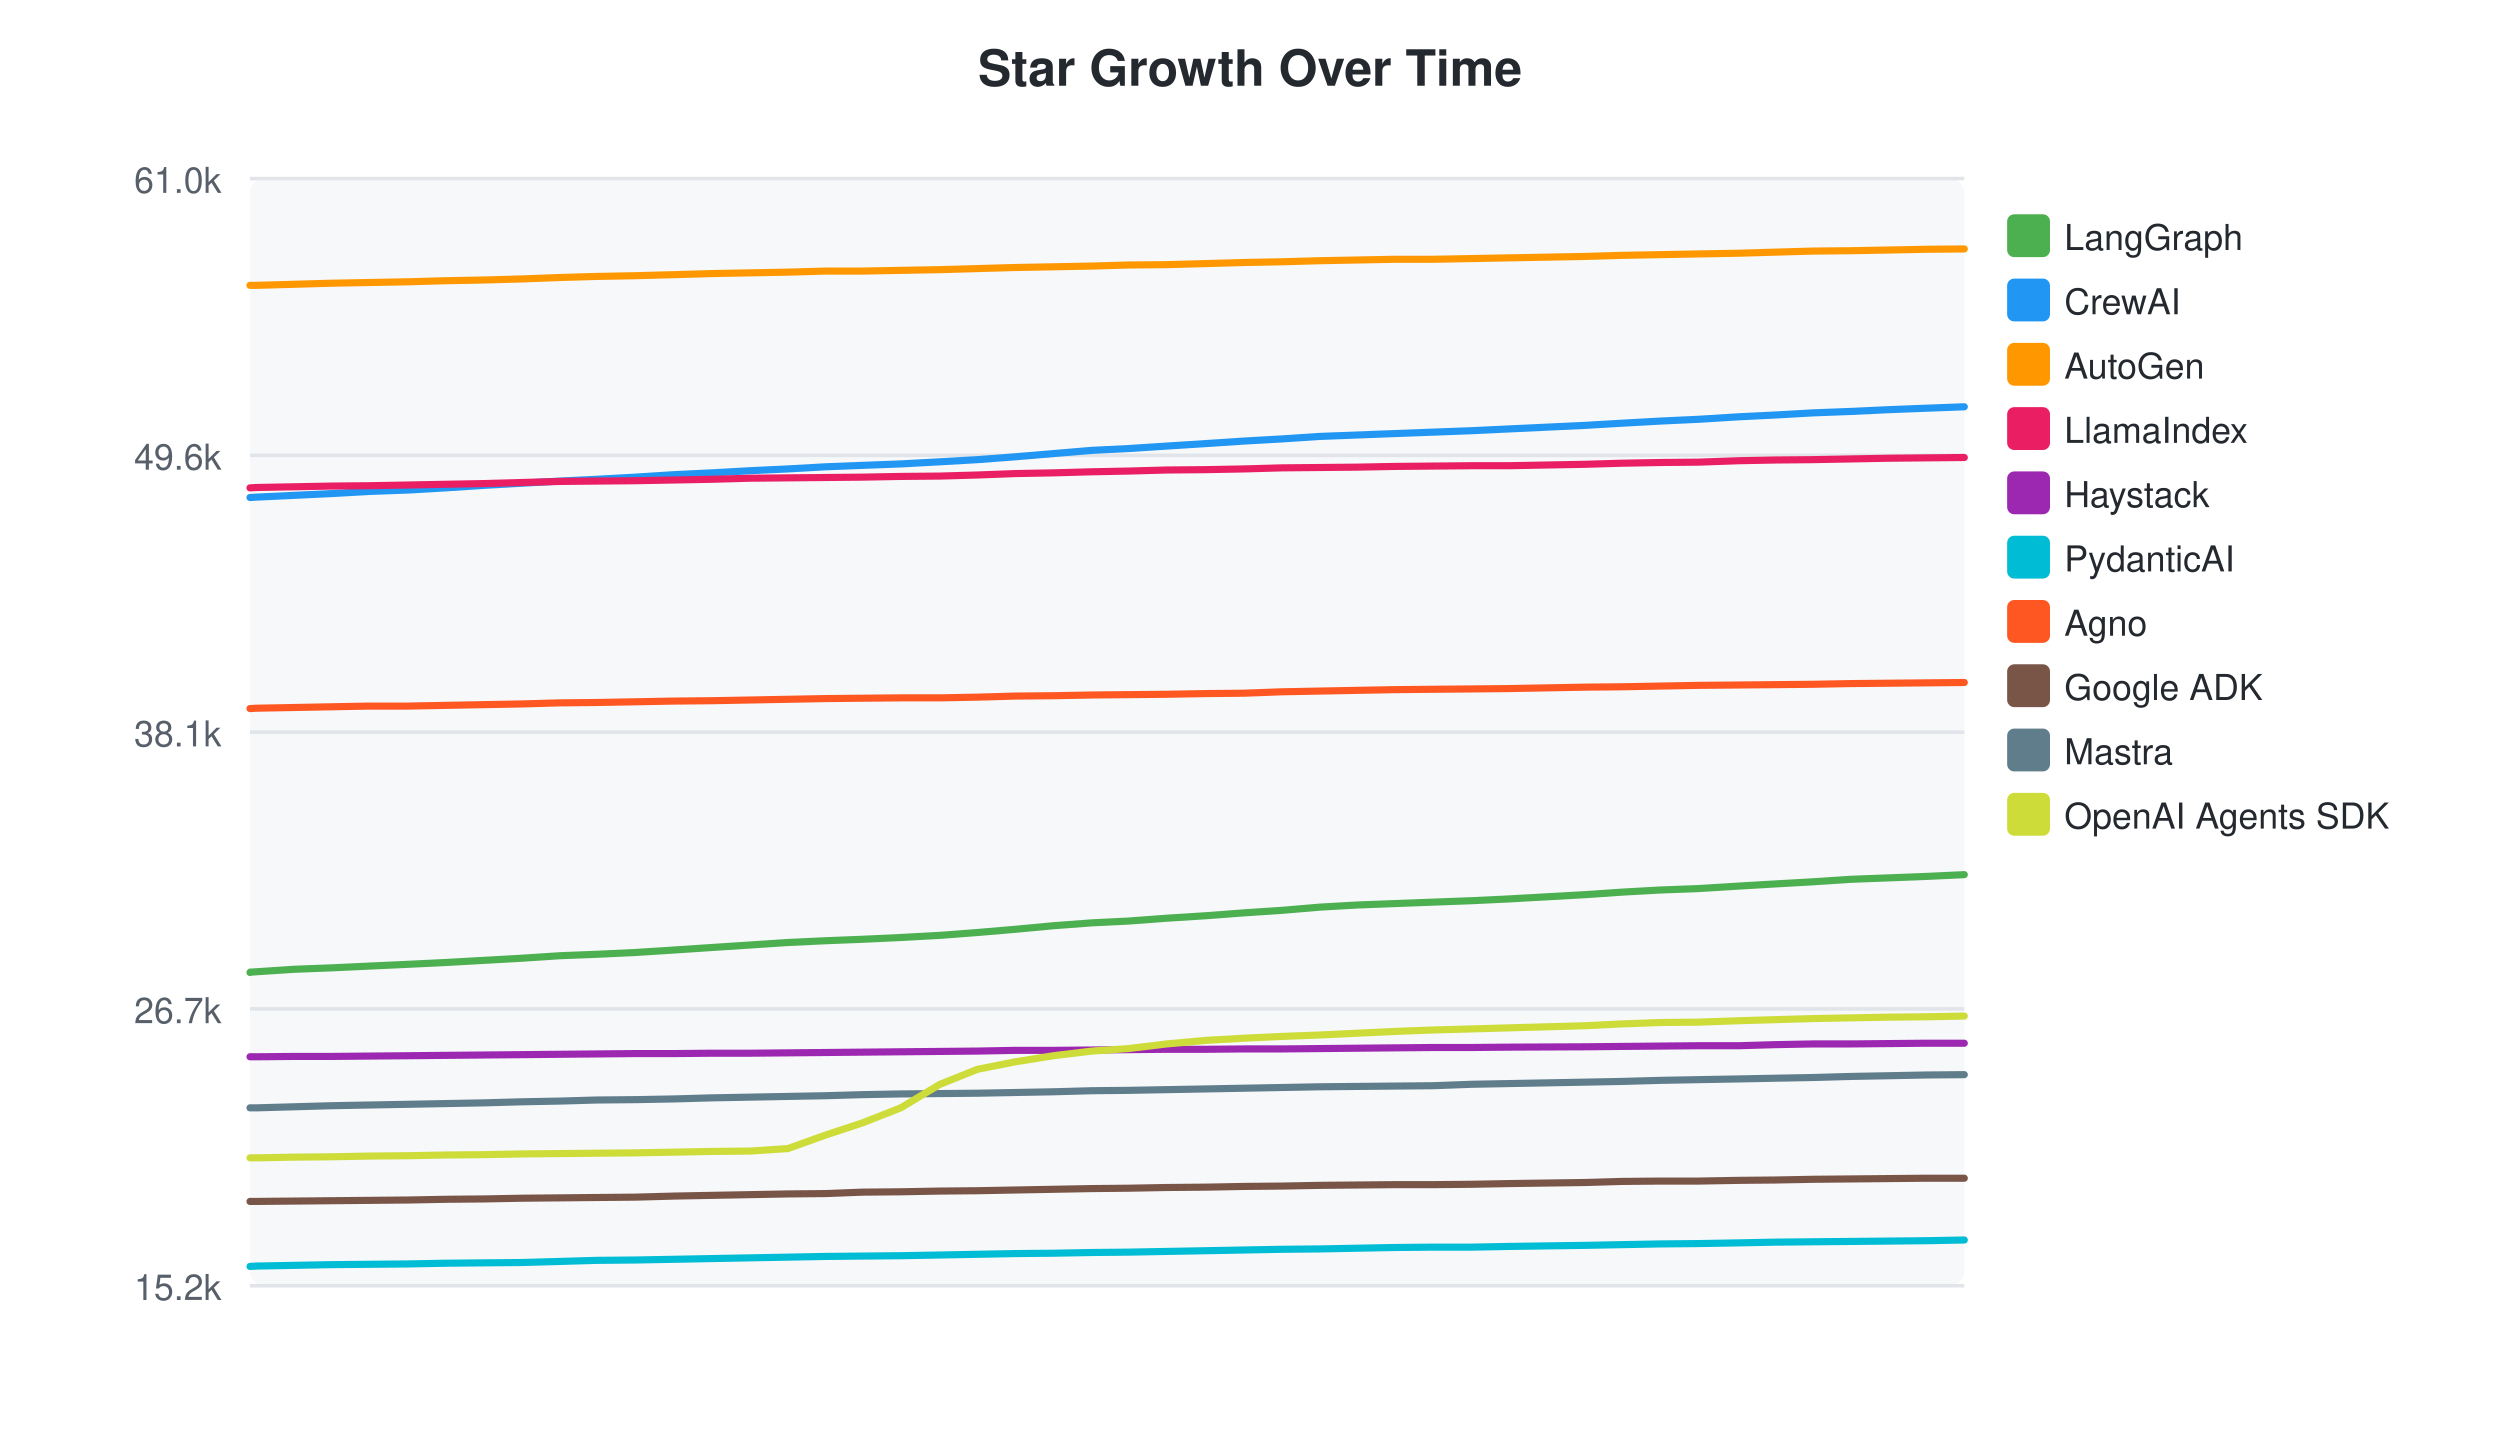
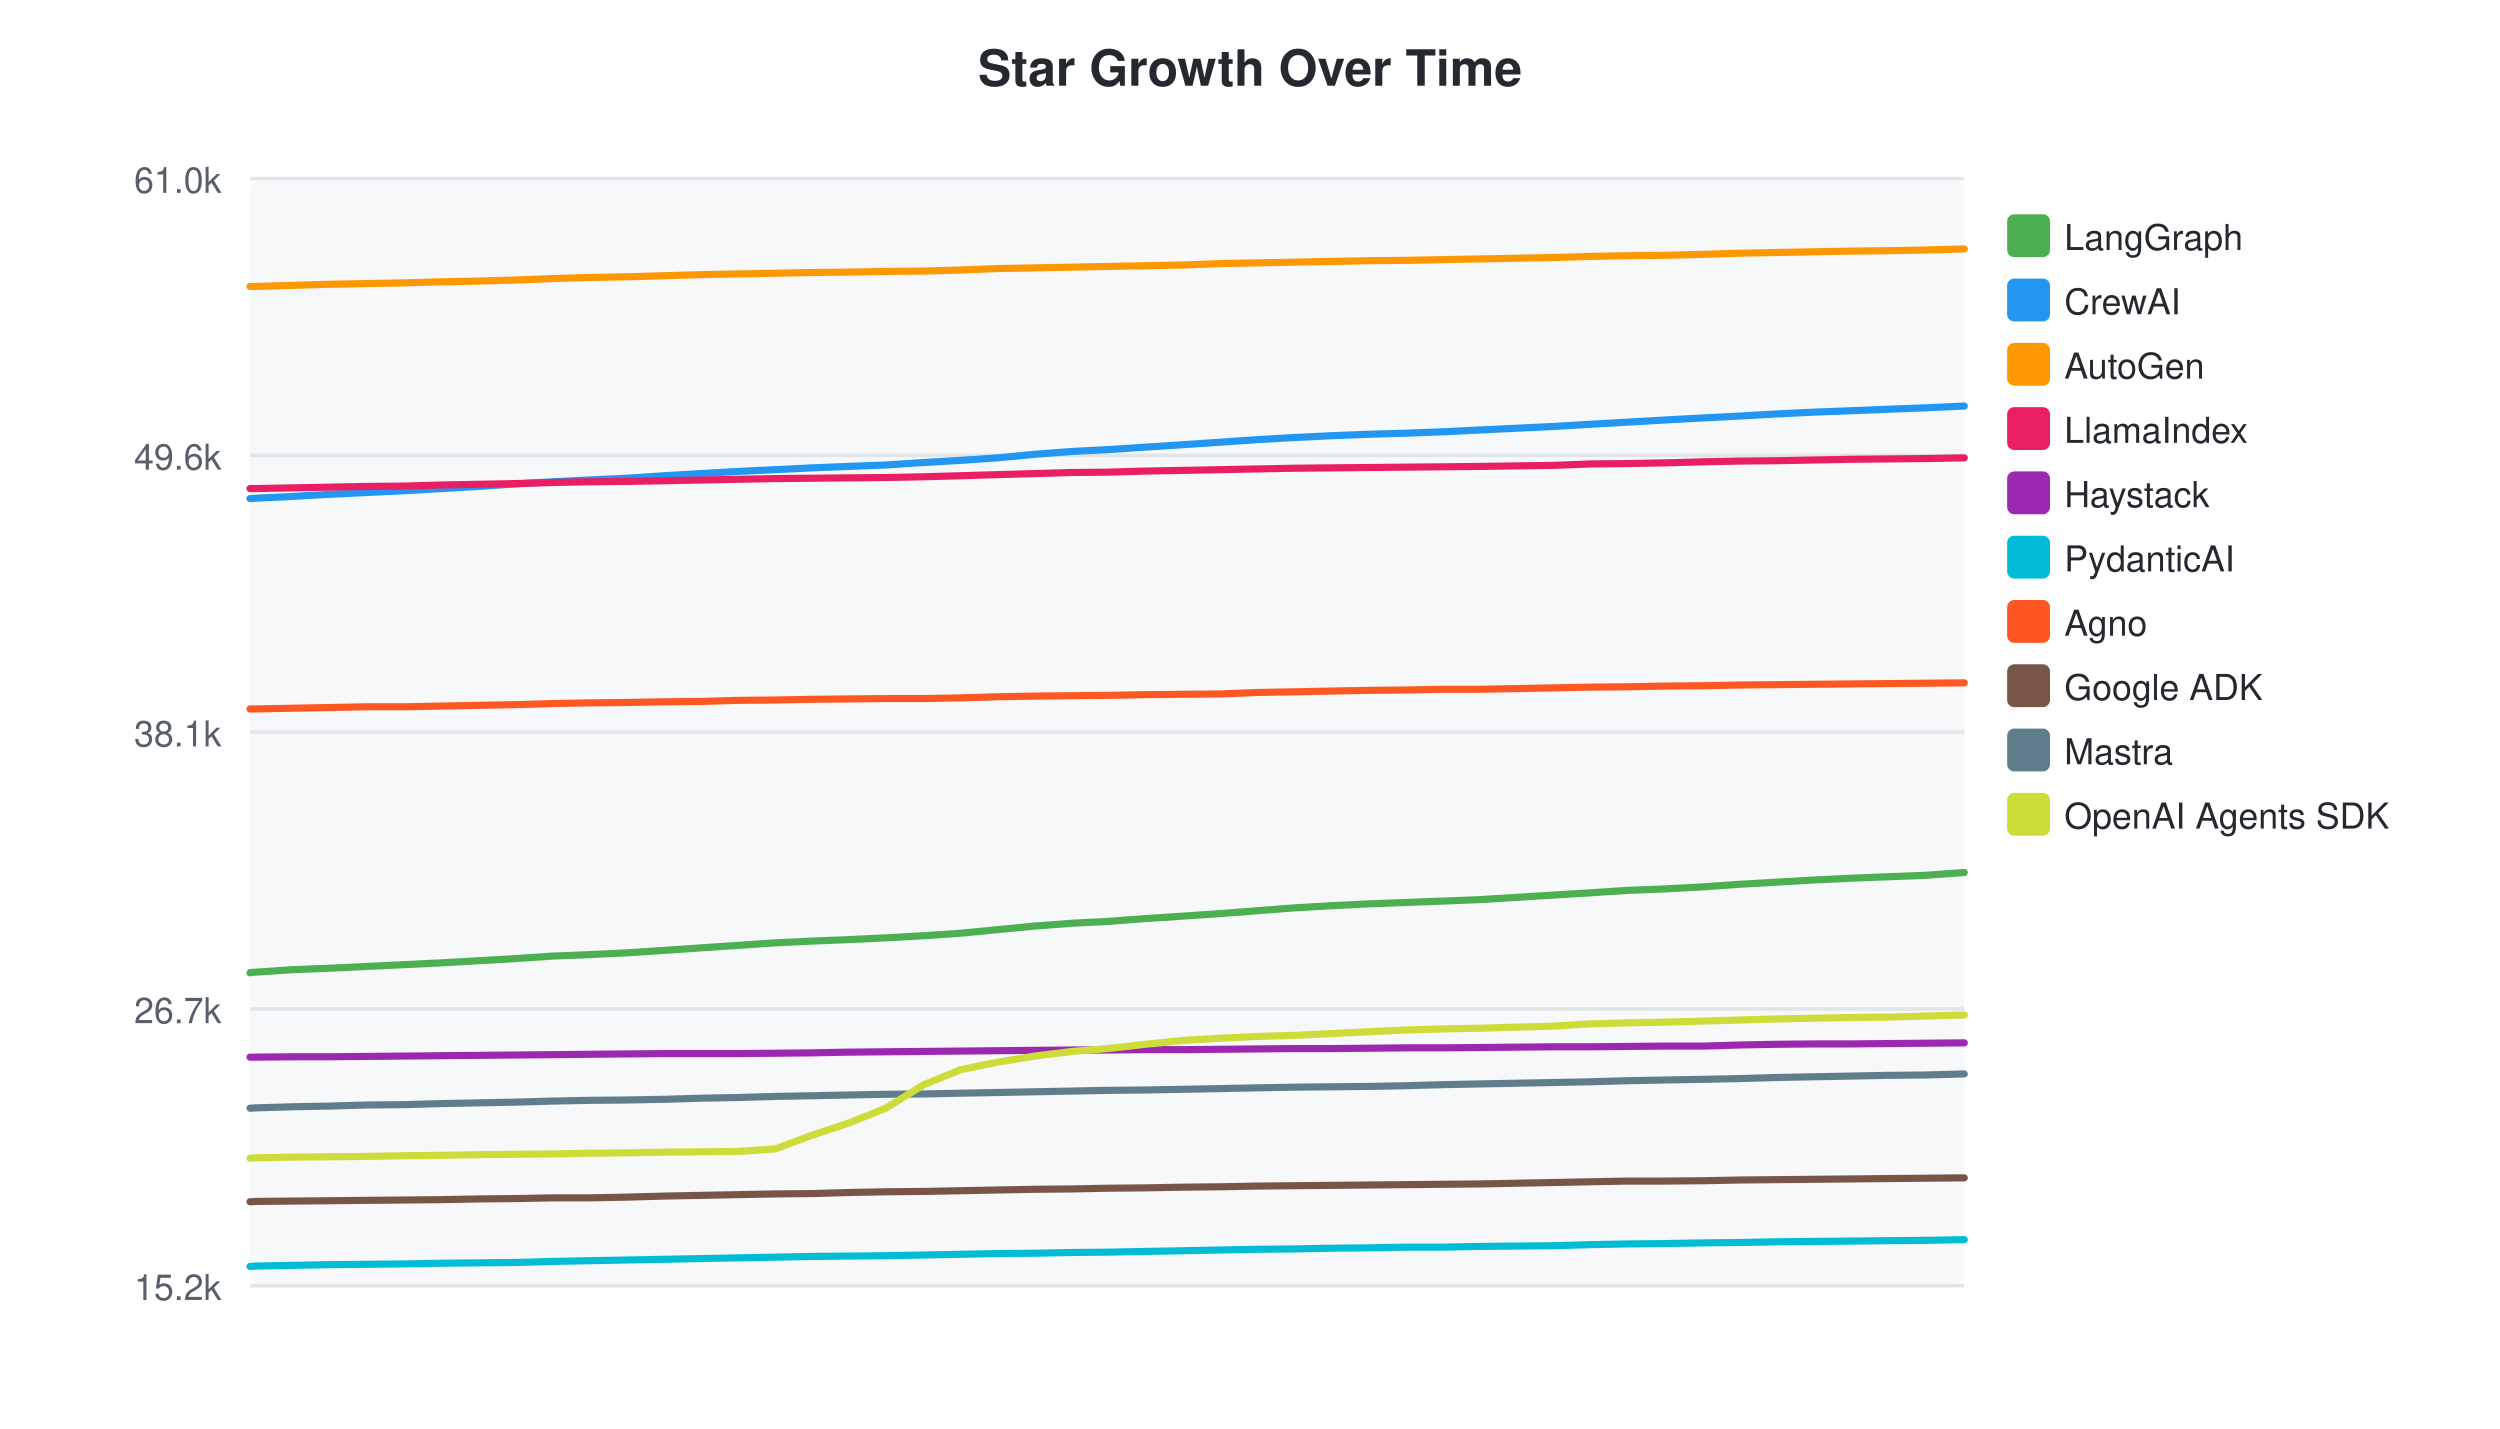
<svg xmlns="http://www.w3.org/2000/svg" width="700" height="400">
  <style>text { font-family: -apple-system, BlinkMacSystemFont, "Segoe UI", Helvetica, Arial, sans-serif; }</style>
  <text x="350" y="24" text-anchor="middle" font-size="14" font-weight="bold" fill="#24292f">Star Growth Over Time</text>
  <rect x="70" y="50" width="480" height="310" fill="#f6f8fa" rx="4" />
  <line x1="70" y1="50.0" x2="550" y2="50.0" stroke="#e1e4e8" stroke-width="1" />
  <text x="62" y="54.0" text-anchor="end" font-size="10" fill="#57606a">61.0k</text>
  <line x1="70" y1="127.5" x2="550" y2="127.5" stroke="#e1e4e8" stroke-width="1" />
  <text x="62" y="131.5" text-anchor="end" font-size="10" fill="#57606a">49.6k</text>
  <line x1="70" y1="205.0" x2="550" y2="205.0" stroke="#e1e4e8" stroke-width="1" />
  <text x="62" y="209.0" text-anchor="end" font-size="10" fill="#57606a">38.1k</text>
  <line x1="70" y1="282.5" x2="550" y2="282.5" stroke="#e1e4e8" stroke-width="1" />
  <text x="62" y="286.5" text-anchor="end" font-size="10" fill="#57606a">26.7k</text>
  <line x1="70" y1="360.0" x2="550" y2="360.0" stroke="#e1e4e8" stroke-width="1" />
  <text x="62" y="364.0" text-anchor="end" font-size="10" fill="#57606a">15.2k</text>
-   <path d="M70.0,272.3 L70.1,272.2 L71.7,272.1 L82.3,271.4 L92.8,271.0 L103.5,270.5 L114.4,270.0 L124.8,269.5 L135.5,268.9 L146.2,268.3 L156.8,267.6 L167.1,267.2 L177.9,266.7 L188.8,266.0 L199.3,265.3 L210.0,264.6 L220.6,263.9 L231.2,263.4 L241.5,263.0 L252.2,262.5 L263.2,261.9 L273.7,261.1 L284.3,260.2 L295.0,259.2 L305.7,258.4 L315.9,257.9 L326.7,257.1 L337.7,256.4 L348.3,255.6 L358.9,254.9 L369.5,254.0 L380.0,253.4 L390.5,253.0 L401.2,252.6 L412.0,252.2 L422.5,251.7 L443.9,250.5 L454.1,249.8 L464.9,249.2 L475.6,248.8 L486.9,248.1 L497.1,247.5 L507.7,246.9 L518.3,246.2 L529.0,245.8 L539.3,245.4 L550.0,244.9" fill="none" stroke="#4CAF50" stroke-width="2" stroke-linecap="round" />
+   <path d="M70.0,272.4 L70.1,272.3 L71.6,272.2 L82.0,271.5 L92.3,271.1 L102.7,270.6 L113.3,270.1 L123.5,269.6 L134.0,269.0 L144.4,268.4 L154.8,267.7 L164.9,267.3 L175.4,266.8 L186.1,266.1 L196.3,265.4 L206.7,264.7 L217.1,264.0 L227.5,263.5 L237.5,263.1 L248.0,262.6 L258.7,262.0 L269.0,261.3 L279.3,260.3 L289.7,259.3 L300.2,258.5 L310.2,258.0 L320.7,257.2 L331.5,256.5 L341.8,255.8 L352.1,255.0 L362.5,254.2 L372.8,253.6 L383.0,253.1 L393.5,252.7 L404.1,252.3 L414.3,251.9 L435.2,250.6 L445.2,250.0 L455.7,249.3 L466.2,248.9 L477.2,248.3 L487.1,247.6 L497.5,247.0 L507.9,246.4 L518.3,245.9 L528.4,245.5 L538.9,245.1 L550.0,244.3" fill="none" stroke="#4CAF50" stroke-width="2" stroke-linecap="round" />
  <rect x="562" y="60" width="12" height="12" rx="2" fill="#4CAF50" />
  <text x="578" y="70" font-size="10" fill="#24292f">LangGraph</text>
-   <path d="M70.0,139.3 L70.1,139.3 L71.7,139.2 L82.3,138.7 L92.8,138.2 L103.5,137.6 L114.4,137.2 L124.8,136.6 L135.5,135.9 L146.2,135.3 L156.8,134.7 L167.1,134.2 L177.9,133.6 L188.8,132.9 L199.3,132.4 L210.0,131.8 L220.6,131.3 L231.2,130.7 L241.5,130.3 L252.2,129.9 L263.2,129.3 L273.7,128.7 L284.3,127.9 L295.0,127.0 L305.7,126.1 L315.9,125.6 L326.7,124.9 L337.7,124.2 L348.3,123.5 L358.9,122.9 L369.5,122.2 L380.0,121.8 L390.5,121.4 L401.2,121.0 L412.0,120.6 L422.5,120.1 L443.9,119.1 L454.1,118.5 L464.9,117.9 L475.6,117.4 L486.9,116.7 L497.1,116.2 L507.7,115.6 L518.3,115.2 L529.0,114.7 L539.3,114.3 L550.0,113.9" fill="none" stroke="#2196F3" stroke-width="2" stroke-linecap="round" />
+   <path d="M70.0,139.6 L70.1,139.6 L71.6,139.5 L82.0,139.0 L92.3,138.4 L102.7,137.9 L113.3,137.4 L123.5,136.8 L134.0,136.2 L144.4,135.5 L154.8,134.9 L164.9,134.4 L175.4,133.9 L186.1,133.2 L196.3,132.6 L206.7,132.0 L217.1,131.5 L227.5,131.0 L237.5,130.6 L248.0,130.2 L258.7,129.5 L269.0,128.9 L279.3,128.2 L289.7,127.2 L300.2,126.4 L310.2,125.9 L320.7,125.2 L331.5,124.5 L341.8,123.8 L352.1,123.1 L362.5,122.5 L372.8,122.0 L383.0,121.6 L393.5,121.3 L404.1,120.9 L414.3,120.4 L435.2,119.4 L445.2,118.8 L455.7,118.2 L466.2,117.6 L477.2,117.0 L487.1,116.5 L497.5,115.9 L507.9,115.4 L518.3,115.0 L528.4,114.6 L538.9,114.2 L550.0,113.7" fill="none" stroke="#2196F3" stroke-width="2" stroke-linecap="round" />
  <rect x="562" y="78" width="12" height="12" rx="2" fill="#2196F3" />
  <text x="578" y="88" font-size="10" fill="#24292f">CrewAI</text>
-   <path d="M70.0,79.9 L70.1,79.9 L71.7,79.9 L82.3,79.6 L92.8,79.3 L103.5,79.1 L114.4,78.9 L124.8,78.6 L135.5,78.4 L146.2,78.1 L156.8,77.7 L167.1,77.4 L177.9,77.2 L188.8,76.9 L199.3,76.6 L210.0,76.4 L220.6,76.2 L231.2,75.9 L241.5,75.9 L252.2,75.7 L263.2,75.5 L273.7,75.2 L284.3,74.9 L295.0,74.7 L305.7,74.5 L315.9,74.2 L326.7,74.1 L337.7,73.8 L348.3,73.5 L358.9,73.3 L369.5,73.0 L380.0,72.8 L390.5,72.6 L401.2,72.6 L412.0,72.4 L422.5,72.2 L443.9,71.8 L454.1,71.5 L464.9,71.3 L475.6,71.1 L486.9,70.9 L497.1,70.6 L507.7,70.3 L518.3,70.2 L529.0,70.0 L539.3,69.8 L550.0,69.7" fill="none" stroke="#FF9800" stroke-width="2" stroke-linecap="round" />
+   <path d="M70.0,80.2 L70.1,80.2 L71.6,80.2 L82.0,79.9 L92.3,79.6 L102.7,79.4 L113.3,79.2 L123.5,78.9 L134.0,78.7 L144.4,78.4 L154.8,78.0 L164.9,77.7 L175.4,77.5 L186.1,77.2 L196.3,76.9 L206.7,76.7 L217.1,76.5 L227.5,76.3 L237.5,76.2 L248.0,76.0 L258.7,75.9 L269.0,75.6 L279.3,75.2 L289.7,75.0 L300.2,74.8 L310.2,74.6 L320.7,74.4 L331.5,74.2 L341.8,73.8 L352.1,73.6 L362.5,73.4 L372.8,73.2 L383.0,73.0 L393.5,72.9 L404.1,72.7 L414.3,72.5 L435.2,72.1 L445.2,71.8 L455.7,71.6 L466.2,71.5 L477.2,71.2 L487.1,70.9 L497.5,70.7 L507.9,70.5 L518.3,70.3 L528.4,70.2 L538.9,70.0 L550.0,69.7" fill="none" stroke="#FF9800" stroke-width="2" stroke-linecap="round" />
  <rect x="562" y="96" width="12" height="12" rx="2" fill="#FF9800" />
  <text x="578" y="106" font-size="10" fill="#24292f">AutoGen</text>
-   <path d="M70.0,136.6 L70.1,136.6 L71.7,136.5 L82.3,136.3 L92.8,136.1 L103.5,136.0 L114.4,135.8 L124.8,135.6 L135.5,135.4 L146.2,135.1 L156.8,134.8 L167.1,134.7 L177.9,134.6 L188.8,134.4 L199.3,134.2 L210.0,133.9 L220.6,133.8 L231.2,133.7 L241.5,133.6 L252.2,133.4 L263.2,133.3 L273.7,133.0 L284.3,132.6 L295.0,132.4 L305.7,132.1 L315.9,131.9 L326.7,131.6 L337.7,131.5 L348.3,131.3 L358.9,131.0 L369.5,130.9 L380.0,130.8 L390.5,130.6 L401.2,130.5 L412.0,130.4 L422.5,130.4 L443.9,130.0 L454.1,129.7 L464.9,129.5 L475.6,129.4 L486.9,129.0 L497.1,128.8 L507.7,128.7 L518.3,128.5 L529.0,128.3 L539.3,128.2 L550.0,128.1" fill="none" stroke="#E91E63" stroke-width="2" stroke-linecap="round" />
+   <path d="M70.0,136.8 L70.1,136.8 L71.6,136.8 L82.0,136.6 L92.3,136.4 L102.7,136.2 L113.3,136.1 L123.5,135.8 L134.0,135.6 L144.4,135.4 L154.8,135.1 L164.9,134.9 L175.4,134.8 L186.1,134.6 L196.3,134.4 L206.7,134.2 L217.1,134.0 L227.5,133.9 L237.5,133.8 L248.0,133.7 L258.7,133.5 L269.0,133.2 L279.3,132.9 L289.7,132.6 L300.2,132.3 L310.2,132.2 L320.7,131.9 L331.5,131.7 L341.8,131.5 L352.1,131.3 L362.5,131.1 L372.8,131.0 L383.0,130.9 L393.5,130.8 L404.1,130.7 L414.3,130.6 L435.2,130.3 L445.2,129.9 L455.7,129.8 L466.2,129.6 L477.2,129.3 L487.1,129.1 L497.5,129.0 L507.9,128.8 L518.3,128.6 L528.4,128.5 L538.9,128.4 L550.0,128.2" fill="none" stroke="#E91E63" stroke-width="2" stroke-linecap="round" />
  <rect x="562" y="114" width="12" height="12" rx="2" fill="#E91E63" />
  <text x="578" y="124" font-size="10" fill="#24292f">LlamaIndex</text>
-   <path d="M70.0,295.9 L70.1,295.9 L71.7,295.9 L82.3,295.8 L92.8,295.8 L103.5,295.7 L114.4,295.6 L124.8,295.5 L135.5,295.4 L146.2,295.3 L156.8,295.2 L167.1,295.1 L177.9,295.0 L188.8,295.0 L199.3,294.9 L210.0,294.9 L220.6,294.8 L231.2,294.7 L241.5,294.6 L252.2,294.5 L263.2,294.4 L273.7,294.3 L284.3,294.1 L295.0,294.1 L305.7,294.0 L315.9,293.9 L326.7,293.8 L337.7,293.8 L348.3,293.7 L358.9,293.7 L369.5,293.6 L380.0,293.5 L390.5,293.4 L401.2,293.3 L412.0,293.3 L422.5,293.2 L443.9,293.1 L454.1,293.0 L464.9,292.9 L475.6,292.8 L486.9,292.8 L497.1,292.5 L507.7,292.3 L518.3,292.3 L529.0,292.2 L539.3,292.1 L550.0,292.1" fill="none" stroke="#9C27B0" stroke-width="2" stroke-linecap="round" />
+   <path d="M70.0,296.0 L70.1,296.0 L71.6,296.0 L82.0,295.9 L92.3,295.9 L102.7,295.8 L113.3,295.7 L123.5,295.6 L134.0,295.5 L144.4,295.4 L154.8,295.3 L164.9,295.2 L175.4,295.1 L186.1,295.0 L196.3,295.0 L206.7,295.0 L217.1,294.9 L227.5,294.8 L237.5,294.6 L248.0,294.5 L258.7,294.4 L269.0,294.3 L279.3,294.2 L289.7,294.1 L300.2,294.0 L310.2,294.0 L320.7,293.9 L331.5,293.9 L341.8,293.8 L352.1,293.7 L362.5,293.6 L372.8,293.6 L383.0,293.5 L393.5,293.4 L404.1,293.4 L414.3,293.3 L435.2,293.1 L445.2,293.1 L455.7,293.0 L466.2,292.9 L477.2,292.9 L487.1,292.6 L497.5,292.4 L507.9,292.3 L518.3,292.3 L528.4,292.2 L538.9,292.1 L550.0,292.0" fill="none" stroke="#9C27B0" stroke-width="2" stroke-linecap="round" />
  <rect x="562" y="132" width="12" height="12" rx="2" fill="#9C27B0" />
  <text x="578" y="142" font-size="10" fill="#24292f">Haystack</text>
-   <path d="M70.0,354.6 L70.1,354.6 L71.7,354.5 L82.3,354.3 L92.8,354.1 L103.5,354.0 L114.4,353.9 L124.8,353.7 L135.5,353.6 L146.2,353.5 L156.8,353.2 L167.1,352.9 L177.9,352.8 L188.8,352.6 L199.3,352.4 L210.0,352.2 L220.6,352.0 L231.2,351.8 L241.5,351.7 L252.2,351.6 L263.2,351.4 L273.7,351.2 L284.3,351.0 L295.0,350.9 L305.7,350.7 L315.9,350.6 L326.7,350.4 L337.7,350.2 L348.3,350.0 L358.9,349.8 L369.5,349.7 L380.0,349.5 L390.5,349.3 L401.2,349.2 L412.0,349.2 L422.5,349.0 L443.9,348.7 L454.1,348.5 L464.9,348.3 L475.6,348.2 L486.9,348.0 L497.1,347.8 L507.7,347.7 L518.3,347.6 L529.0,347.5 L539.3,347.4 L550.0,347.2" fill="none" stroke="#00BCD4" stroke-width="2" stroke-linecap="round" />
+   <path d="M70.0,354.6 L70.1,354.6 L71.6,354.5 L82.0,354.3 L92.3,354.1 L102.7,354.0 L113.3,353.9 L123.5,353.7 L134.0,353.6 L144.4,353.5 L154.8,353.2 L164.9,353.0 L175.4,352.8 L186.1,352.6 L196.3,352.4 L206.7,352.2 L217.1,352.0 L227.5,351.8 L237.5,351.7 L248.0,351.6 L258.7,351.4 L269.0,351.2 L279.3,351.0 L289.7,350.9 L300.2,350.7 L310.2,350.6 L320.7,350.4 L331.5,350.2 L341.8,350.0 L352.1,349.8 L362.5,349.7 L372.8,349.5 L383.0,349.4 L393.5,349.2 L404.1,349.2 L414.3,349.0 L435.2,348.8 L445.2,348.5 L455.7,348.3 L466.2,348.2 L477.2,348.0 L487.1,347.9 L497.5,347.7 L507.9,347.6 L518.3,347.5 L528.4,347.4 L538.9,347.3 L550.0,347.1" fill="none" stroke="#00BCD4" stroke-width="2" stroke-linecap="round" />
  <rect x="562" y="150" width="12" height="12" rx="2" fill="#00BCD4" />
  <text x="578" y="160" font-size="10" fill="#24292f">PydanticAI</text>
-   <path d="M70.0,198.4 L70.1,198.4 L71.7,198.3 L82.3,198.1 L92.8,197.9 L103.5,197.7 L114.4,197.7 L124.8,197.5 L135.5,197.3 L146.2,197.1 L156.8,196.8 L167.1,196.7 L177.9,196.5 L188.8,196.3 L199.3,196.2 L210.0,196.0 L220.6,195.8 L231.2,195.6 L241.5,195.5 L252.2,195.4 L263.2,195.4 L273.7,195.2 L284.3,194.9 L295.0,194.8 L305.7,194.6 L315.9,194.5 L326.7,194.4 L337.7,194.2 L348.3,194.1 L358.9,193.7 L369.5,193.5 L380.0,193.3 L390.5,193.1 L401.2,193.0 L412.0,192.9 L422.5,192.8 L443.9,192.4 L454.1,192.3 L464.9,192.1 L475.6,191.9 L486.9,191.8 L497.1,191.7 L507.7,191.6 L518.3,191.4 L529.0,191.3 L539.3,191.2 L550.0,191.1" fill="none" stroke="#FF5722" stroke-width="2" stroke-linecap="round" />
+   <path d="M70.0,198.5 L70.1,198.5 L71.6,198.5 L82.0,198.3 L92.3,198.1 L102.7,197.9 L113.3,197.9 L123.5,197.7 L134.0,197.5 L144.4,197.3 L154.8,197.0 L164.9,196.8 L175.4,196.7 L186.1,196.5 L196.3,196.4 L206.7,196.1 L217.1,196.0 L227.5,195.8 L237.5,195.7 L248.0,195.6 L258.7,195.6 L269.0,195.4 L279.3,195.1 L289.7,194.9 L300.2,194.8 L310.2,194.7 L320.7,194.5 L331.5,194.4 L341.8,194.3 L352.1,193.9 L362.5,193.7 L372.8,193.5 L383.0,193.3 L393.5,193.2 L404.1,193.0 L414.3,193.0 L435.2,192.6 L445.2,192.4 L455.7,192.3 L466.2,192.1 L477.2,192.0 L487.1,191.8 L497.5,191.7 L507.9,191.6 L518.3,191.5 L528.4,191.4 L538.9,191.3 L550.0,191.2" fill="none" stroke="#FF5722" stroke-width="2" stroke-linecap="round" />
  <rect x="562" y="168" width="12" height="12" rx="2" fill="#FF5722" />
  <text x="578" y="178" font-size="10" fill="#24292f">Agno</text>
-   <path d="M70.0,336.4 L70.1,336.4 L71.7,336.4 L82.3,336.3 L92.8,336.2 L103.5,336.1 L114.4,336.0 L124.8,335.8 L135.5,335.7 L146.2,335.5 L156.8,335.4 L167.1,335.3 L177.9,335.2 L188.8,334.9 L199.3,334.7 L210.0,334.5 L220.6,334.3 L231.2,334.2 L241.5,333.8 L252.2,333.7 L263.2,333.5 L273.7,333.4 L284.3,333.2 L295.0,333.0 L305.7,332.8 L315.9,332.7 L326.7,332.5 L337.7,332.4 L348.3,332.2 L358.9,332.1 L369.5,331.9 L380.0,331.8 L390.5,331.7 L401.2,331.7 L412.0,331.6 L422.5,331.4 L443.9,331.1 L454.1,330.8 L464.9,330.7 L475.6,330.7 L486.9,330.5 L497.1,330.4 L507.7,330.2 L518.3,330.1 L529.0,330.0 L539.3,329.9 L550.0,329.9" fill="none" stroke="#795548" stroke-width="2" stroke-linecap="round" />
+   <path d="M70.0,336.5 L70.1,336.5 L71.6,336.4 L82.0,336.3 L92.3,336.2 L102.7,336.1 L113.3,336.0 L123.5,335.9 L134.0,335.7 L144.4,335.6 L154.8,335.4 L164.9,335.4 L175.4,335.2 L186.1,334.9 L196.3,334.7 L206.7,334.5 L217.1,334.3 L227.5,334.2 L237.5,333.9 L248.0,333.7 L258.7,333.6 L269.0,333.4 L279.3,333.2 L289.7,333.0 L300.2,332.9 L310.2,332.7 L320.7,332.6 L331.5,332.4 L341.8,332.3 L352.1,332.1 L362.5,332.0 L372.8,331.9 L383.0,331.8 L393.5,331.7 L404.1,331.6 L414.3,331.5 L435.2,331.1 L445.2,330.9 L455.7,330.7 L466.2,330.7 L477.2,330.6 L487.1,330.4 L497.5,330.3 L507.9,330.2 L518.3,330.1 L528.4,330.0 L538.9,329.9 L550.0,329.8" fill="none" stroke="#795548" stroke-width="2" stroke-linecap="round" />
  <rect x="562" y="186" width="12" height="12" rx="2" fill="#795548" />
  <text x="578" y="196" font-size="10" fill="#24292f">Google ADK</text>
-   <path d="M70.0,310.2 L70.1,310.2 L71.7,310.2 L82.3,309.9 L92.8,309.6 L103.5,309.4 L114.4,309.2 L124.8,309.0 L135.5,308.8 L146.2,308.5 L156.8,308.3 L167.1,308.0 L177.9,307.9 L188.8,307.7 L199.3,307.4 L210.0,307.2 L220.6,307.0 L231.2,306.8 L241.5,306.5 L252.2,306.3 L263.2,306.2 L273.7,306.1 L284.3,305.9 L295.0,305.7 L305.7,305.4 L315.9,305.3 L326.7,305.1 L337.7,304.9 L348.3,304.7 L358.9,304.5 L369.5,304.3 L380.0,304.2 L390.5,304.1 L401.2,304.0 L412.0,303.6 L422.5,303.4 L443.9,303.0 L454.1,302.8 L464.9,302.5 L475.6,302.3 L486.9,302.1 L497.1,301.9 L507.7,301.7 L518.3,301.4 L529.0,301.2 L539.3,301.0 L550.0,300.9" fill="none" stroke="#607D8B" stroke-width="2" stroke-linecap="round" />
+   <path d="M70.0,310.3 L70.1,310.3 L71.6,310.2 L82.0,309.9 L92.3,309.7 L102.7,309.4 L113.3,309.3 L123.5,309.0 L134.0,308.8 L144.4,308.6 L154.8,308.3 L164.9,308.1 L175.4,308.0 L186.1,307.8 L196.3,307.5 L206.7,307.3 L217.1,307.0 L227.5,306.8 L237.5,306.6 L248.0,306.4 L258.7,306.3 L269.0,306.1 L279.3,305.9 L289.7,305.7 L300.2,305.5 L310.2,305.3 L320.7,305.2 L331.5,305.0 L341.8,304.8 L352.1,304.6 L362.5,304.4 L372.8,304.3 L383.0,304.2 L393.5,304.0 L404.1,303.7 L414.3,303.5 L435.2,303.1 L445.2,302.9 L455.7,302.6 L466.2,302.4 L477.2,302.2 L487.1,302.0 L497.5,301.7 L507.9,301.5 L518.3,301.3 L528.4,301.1 L538.9,301.0 L550.0,300.7" fill="none" stroke="#607D8B" stroke-width="2" stroke-linecap="round" />
  <rect x="562" y="204" width="12" height="12" rx="2" fill="#607D8B" />
  <text x="578" y="214" font-size="10" fill="#24292f">Mastra</text>
-   <path d="M70.0,324.2 L70.1,324.2 L71.7,324.2 L82.3,324.0 L92.8,323.9 L103.5,323.7 L114.4,323.6 L124.8,323.4 L135.5,323.3 L146.2,323.1 L156.8,323.0 L167.1,322.9 L177.9,322.8 L188.8,322.6 L199.3,322.4 L210.0,322.3 L220.6,321.6 L231.2,317.8 L241.5,314.4 L252.2,310.2 L263.2,303.6 L273.7,299.4 L284.3,297.3 L295.0,295.6 L305.7,294.3 L315.9,293.6 L326.7,292.3 L337.7,291.3 L348.3,290.7 L358.9,290.2 L369.5,289.8 L380.0,289.3 L390.5,288.8 L401.2,288.4 L412.0,288.1 L422.5,287.8 L443.9,287.2 L454.1,286.7 L464.9,286.3 L475.6,286.2 L486.9,285.8 L497.1,285.5 L507.7,285.2 L518.3,285.0 L529.0,284.8 L539.3,284.7 L550.0,284.5" fill="none" stroke="#CDDC39" stroke-width="2" stroke-linecap="round" />
+   <path d="M70.0,324.3 L70.1,324.3 L71.6,324.2 L82.0,324.0 L92.3,323.9 L102.7,323.8 L113.3,323.6 L123.5,323.5 L134.0,323.3 L144.4,323.2 L154.8,323.1 L164.9,322.9 L175.4,322.8 L186.1,322.6 L196.3,322.5 L206.7,322.4 L217.1,321.7 L227.5,317.8 L237.5,314.5 L248.0,310.3 L258.7,303.7 L269.0,299.5 L279.3,297.4 L289.7,295.7 L300.2,294.4 L310.2,293.6 L320.7,292.4 L331.5,291.3 L341.8,290.7 L352.1,290.2 L362.5,289.9 L372.8,289.4 L383.0,288.9 L393.5,288.4 L404.1,288.1 L414.3,287.9 L435.2,287.3 L445.2,286.7 L455.7,286.4 L466.2,286.2 L477.2,285.9 L487.1,285.6 L497.5,285.3 L507.9,285.1 L518.3,284.9 L528.4,284.8 L538.9,284.5 L550.0,284.2" fill="none" stroke="#CDDC39" stroke-width="2" stroke-linecap="round" />
  <rect x="562" y="222" width="12" height="12" rx="2" fill="#CDDC39" />
  <text x="578" y="232" font-size="10" fill="#24292f">OpenAI Agents SDK</text>
</svg>
